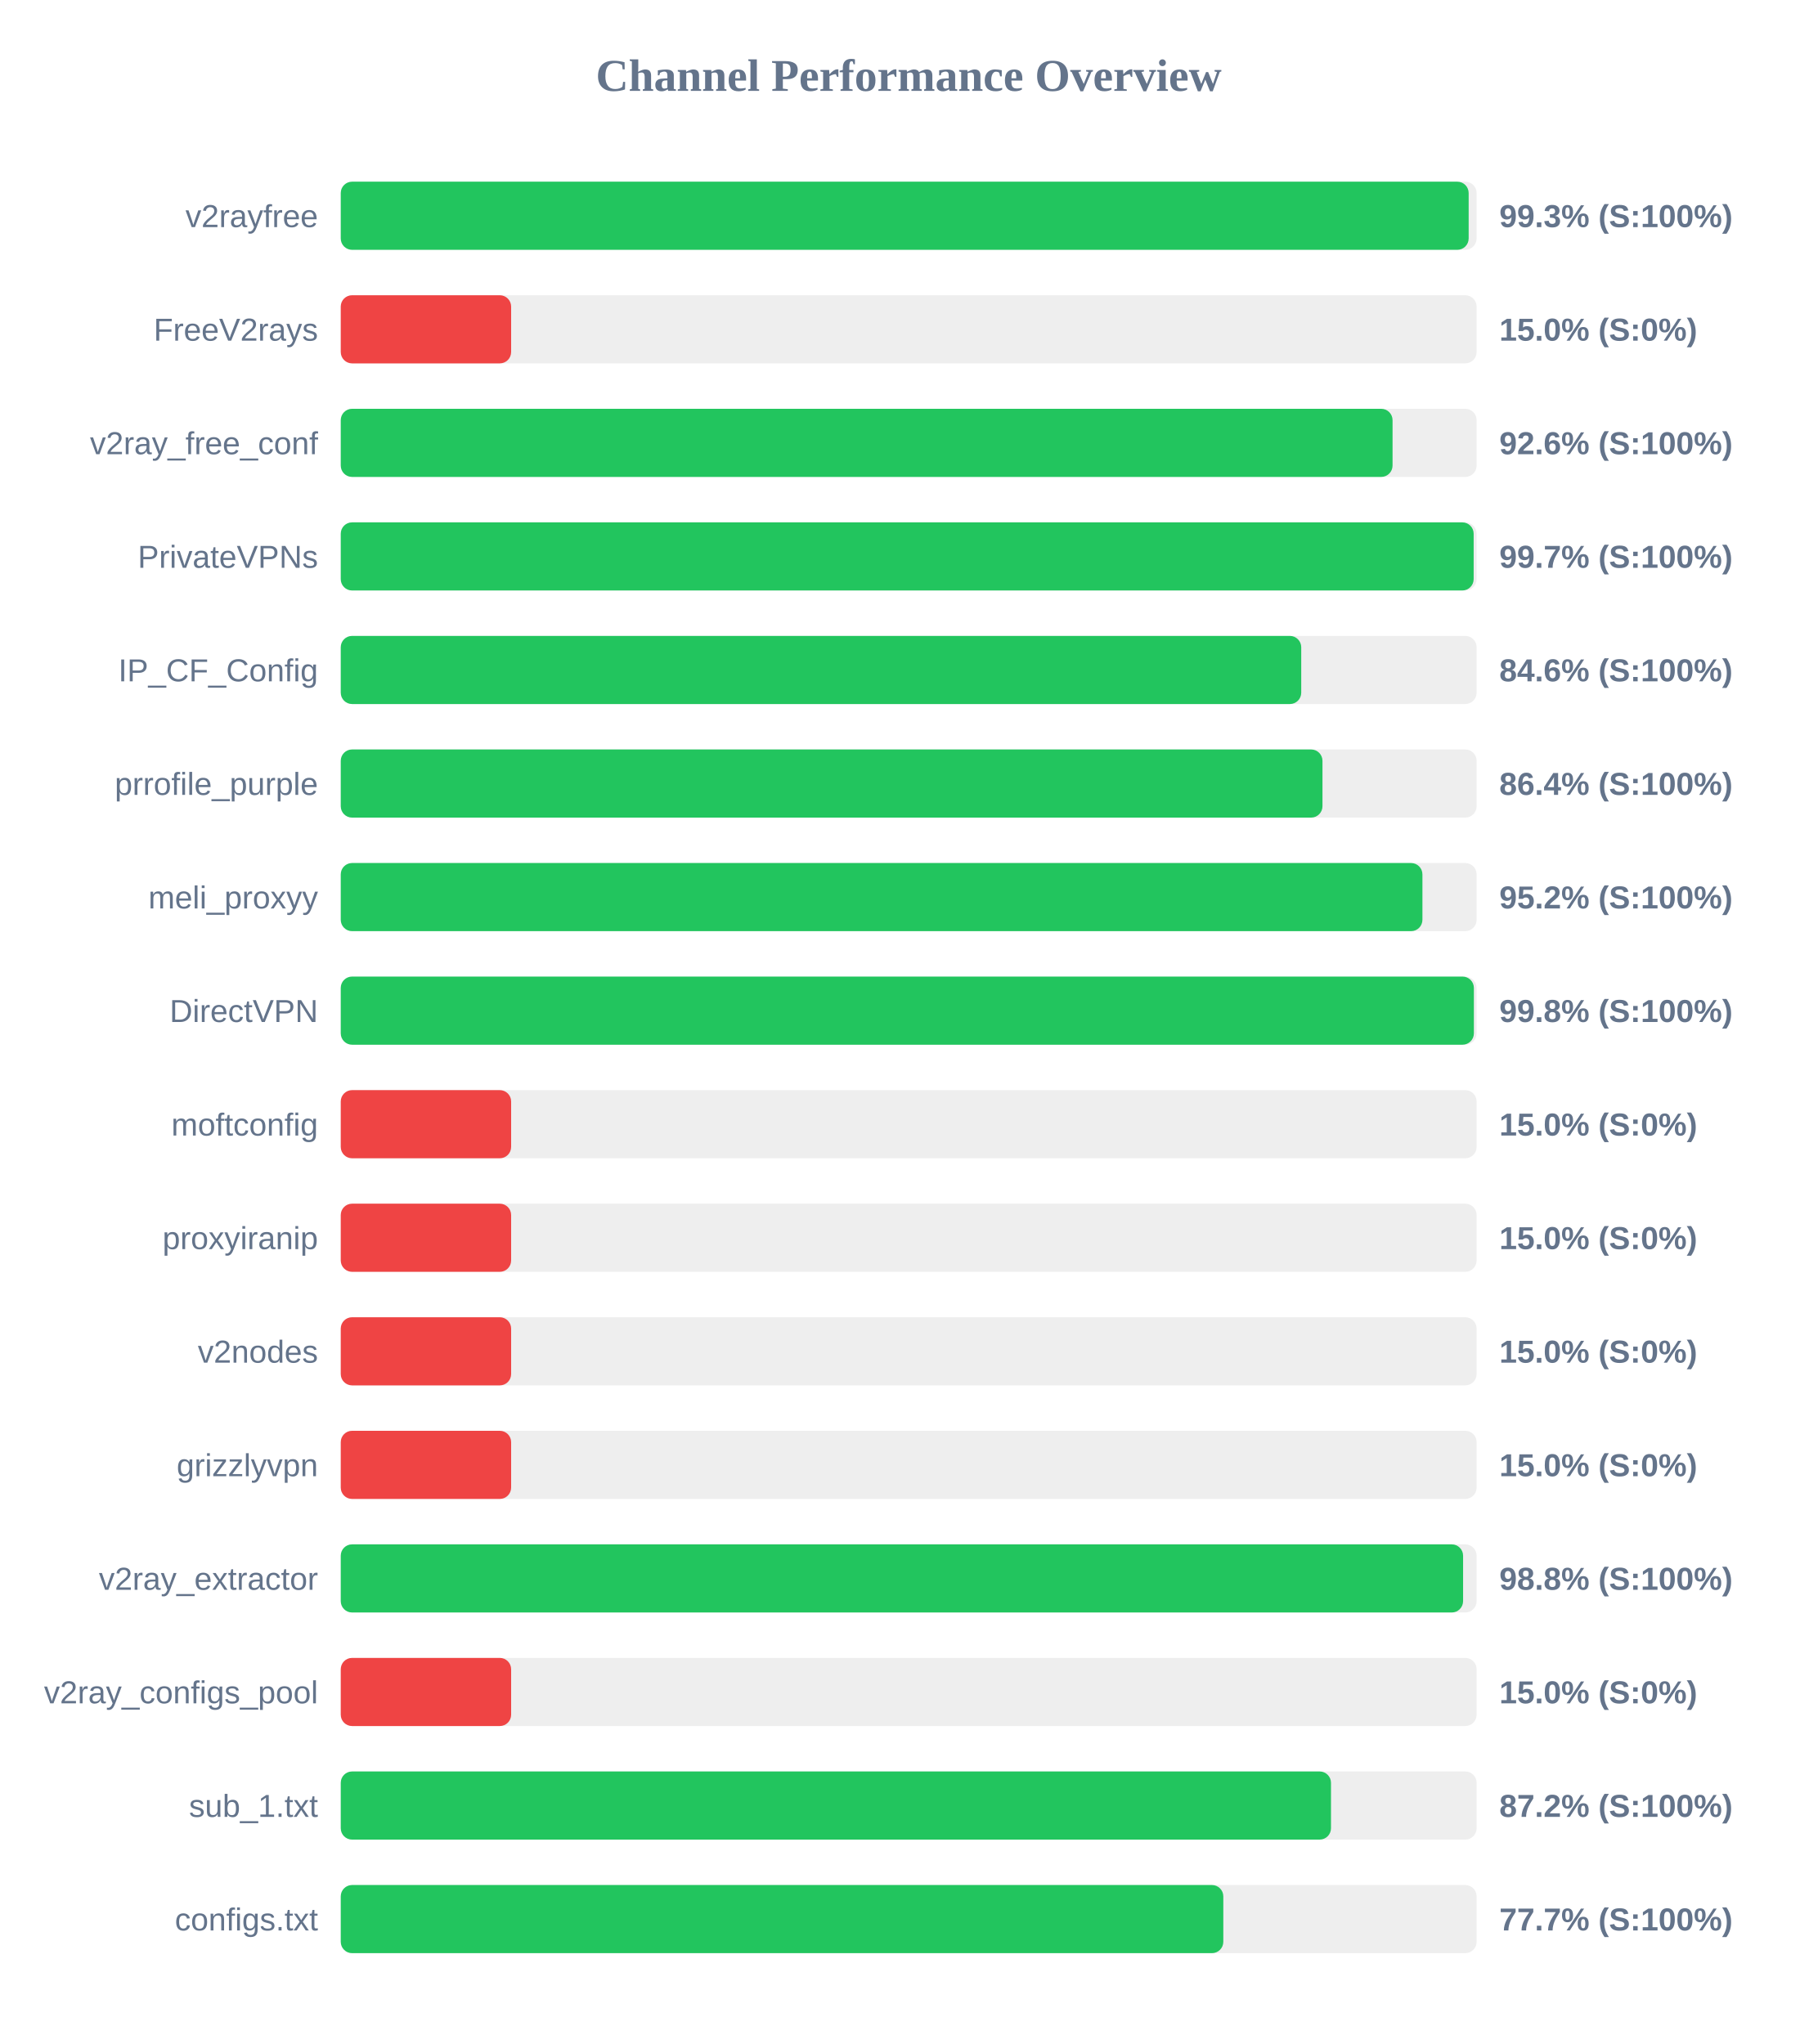
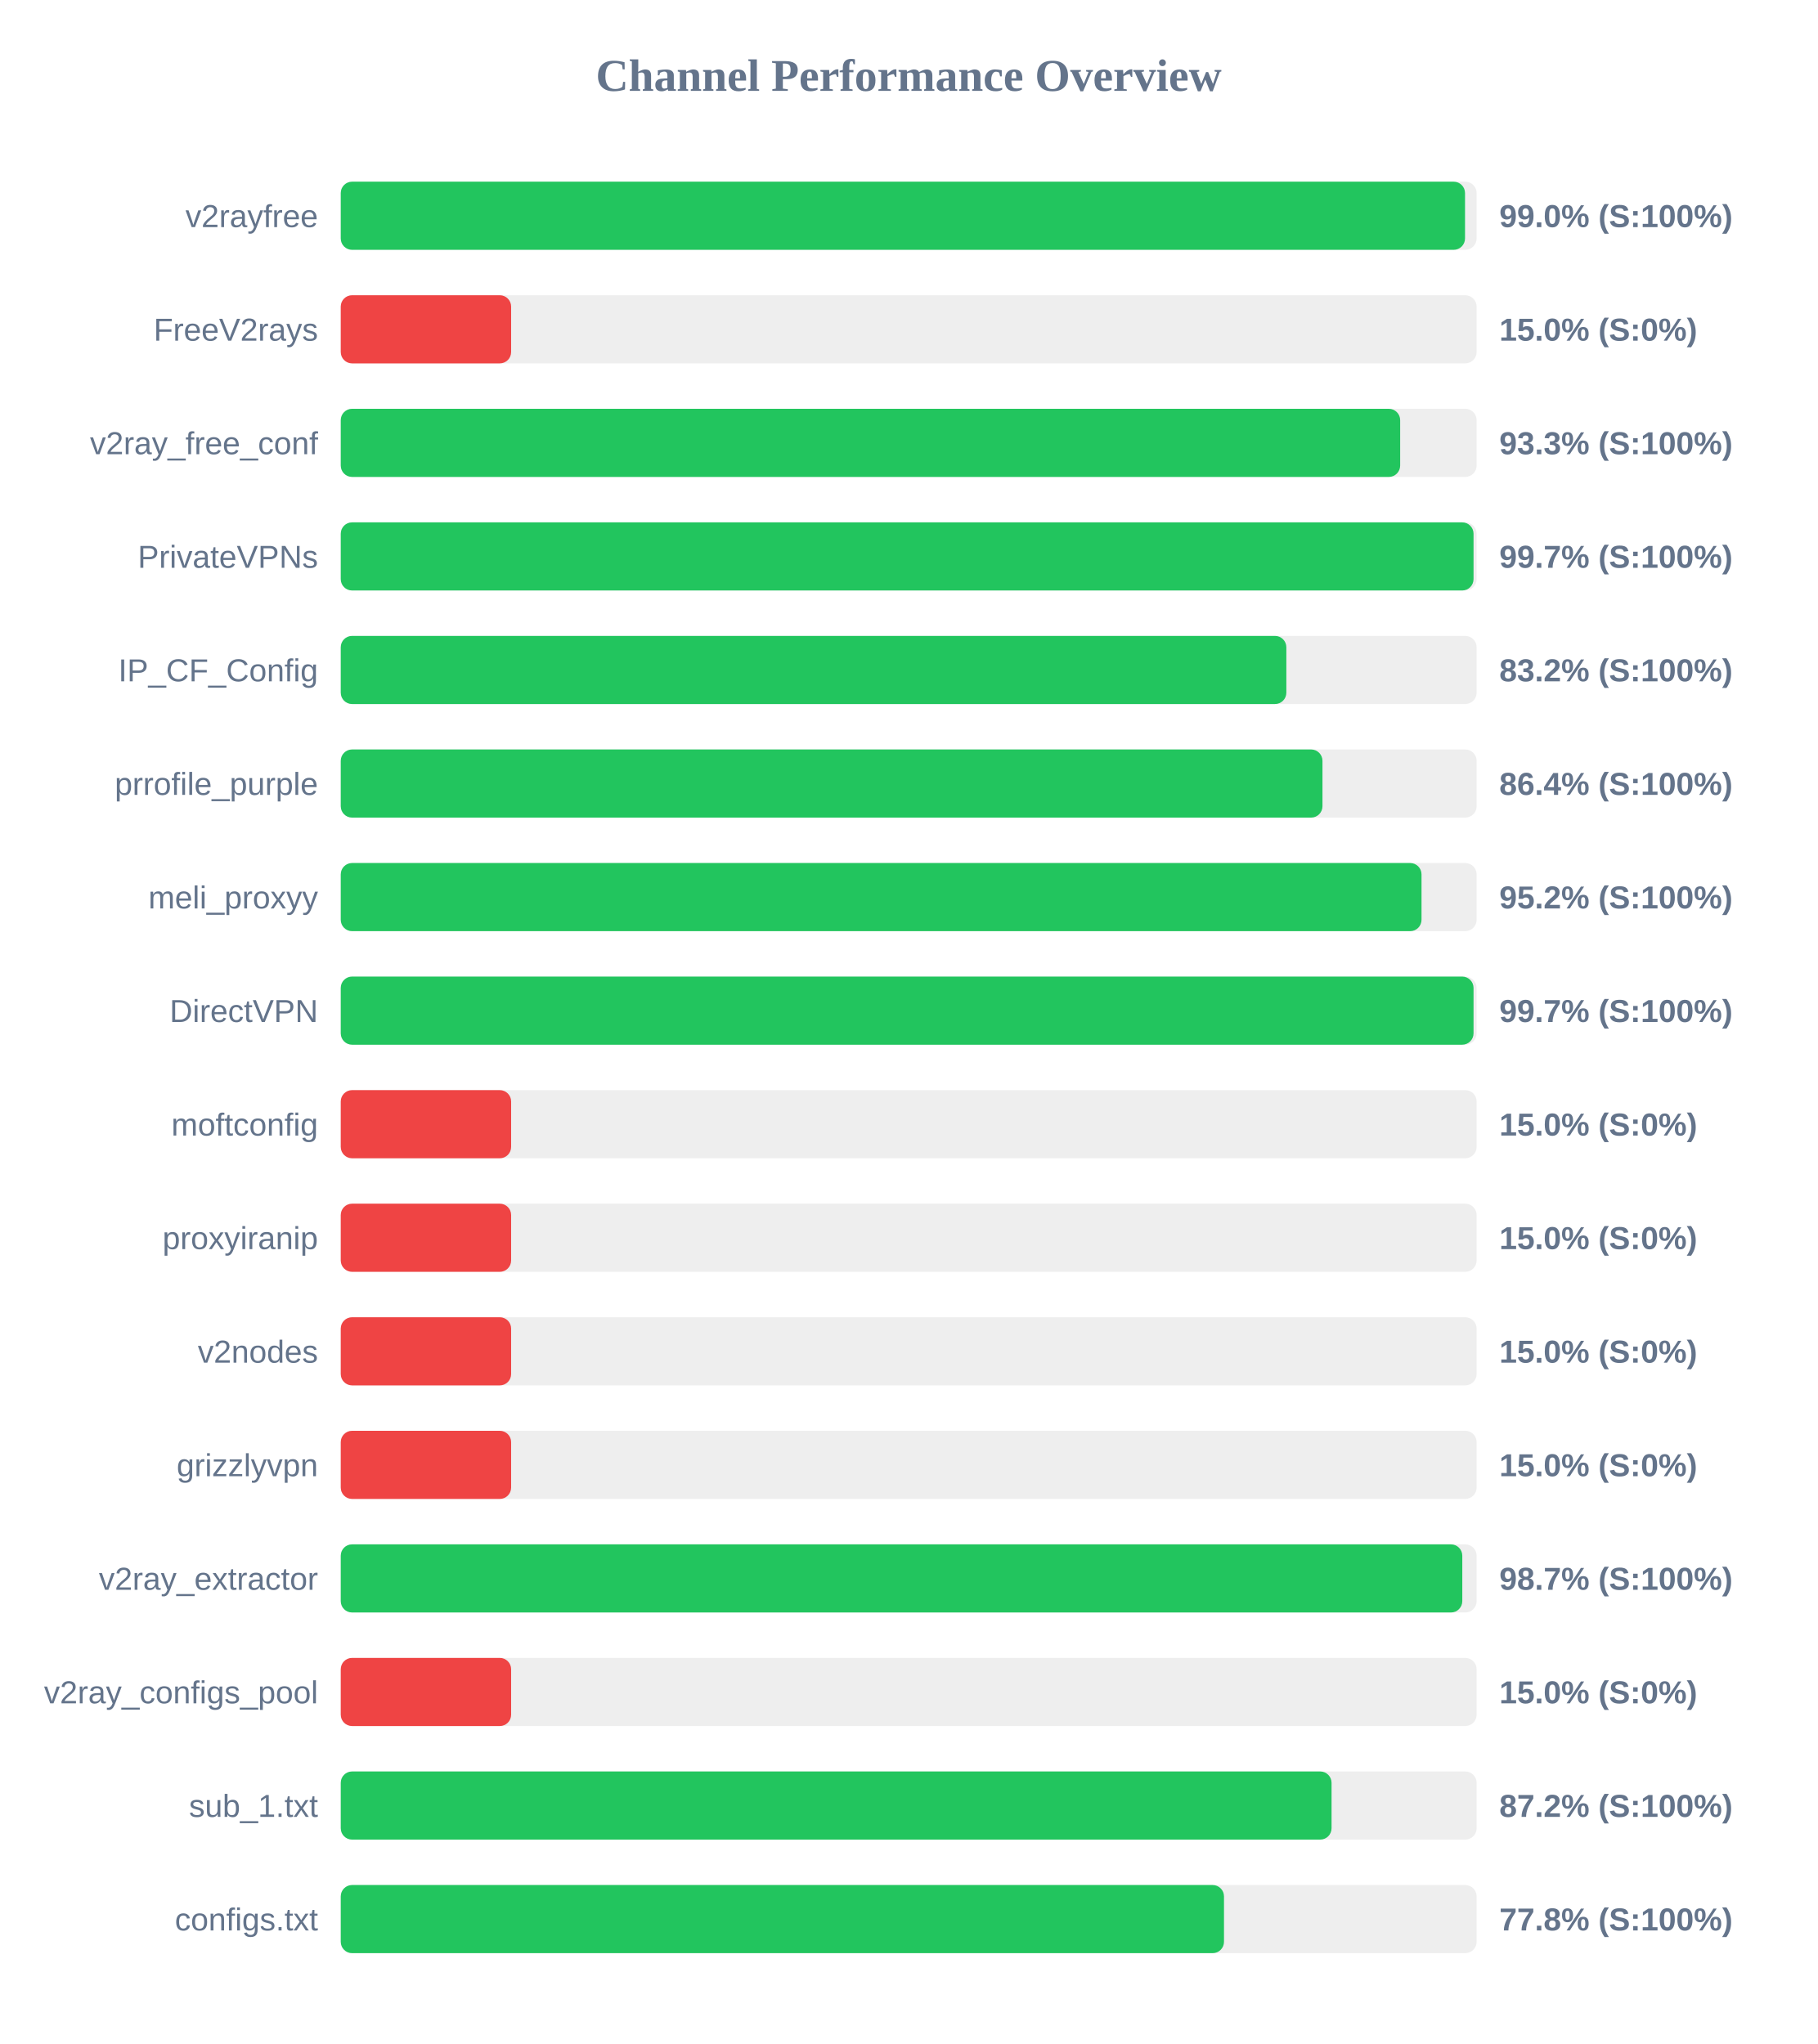
<svg xmlns="http://www.w3.org/2000/svg" width="800" height="900" version="1.1">
  <style>
        .row { font: 14px Arial; fill: #64748b; }
        .score { font: bold 14px Arial; fill: #64748b; }
    </style>
  <text x="400" y="40" text-anchor="middle" font-size="20px" font-weight="bold" fill="#64748b">Channel Performance Overview</text>
  <rect x="150" y="80" width="500" height="30" fill="#eee" rx="5" />
-   <rect x="150" y="80" width="496.5" height="30" fill="#22c55e" rx="5" />
+   <rect x="150" y="80" width="494.9" height="30" fill="#22c55e" rx="5" />
  <text x="140" y="100" text-anchor="end" class="row">v2rayfree</text>
-   <text x="660" y="100" text-anchor="start" class="score">99.3% (S:100%)</text>
+   <text x="660" y="100" text-anchor="start" class="score">99.0% (S:100%)</text>
  <rect x="150" y="130" width="500" height="30" fill="#eee" rx="5" />
  <rect x="150" y="130" width="75.0" height="30" fill="#ef4444" rx="5" />
  <text x="140" y="150" text-anchor="end" class="row">FreeV2rays</text>
  <text x="660" y="150" text-anchor="start" class="score">15.0% (S:0%)</text>
  <rect x="150" y="180" width="500" height="30" fill="#eee" rx="5" />
-   <rect x="150" y="180" width="463.0" height="30" fill="#22c55e" rx="5" />
+   <rect x="150" y="180" width="466.35" height="30" fill="#22c55e" rx="5" />
  <text x="140" y="200" text-anchor="end" class="row">v2ray_free_conf</text>
-   <text x="660" y="200" text-anchor="start" class="score">92.6% (S:100%)</text>
+   <text x="660" y="200" text-anchor="start" class="score">93.3% (S:100%)</text>
  <rect x="150" y="230" width="500" height="30" fill="#eee" rx="5" />
-   <rect x="150" y="230" width="498.7" height="30" fill="#22c55e" rx="5" />
+   <rect x="150" y="230" width="498.65" height="30" fill="#22c55e" rx="5" />
  <text x="140" y="250" text-anchor="end" class="row">PrivateVPNs</text>
  <text x="660" y="250" text-anchor="start" class="score">99.7% (S:100%)</text>
  <rect x="150" y="280" width="500" height="30" fill="#eee" rx="5" />
-   <rect x="150" y="280" width="422.8" height="30" fill="#22c55e" rx="5" />
+   <rect x="150" y="280" width="416.25" height="30" fill="#22c55e" rx="5" />
  <text x="140" y="300" text-anchor="end" class="row">IP_CF_Config</text>
-   <text x="660" y="300" text-anchor="start" class="score">84.6% (S:100%)</text>
+   <text x="660" y="300" text-anchor="start" class="score">83.2% (S:100%)</text>
  <rect x="150" y="330" width="500" height="30" fill="#eee" rx="5" />
  <rect x="150" y="330" width="432.15" height="30" fill="#22c55e" rx="5" />
  <text x="140" y="350" text-anchor="end" class="row">prrofile_purple</text>
  <text x="660" y="350" text-anchor="start" class="score">86.4% (S:100%)</text>
  <rect x="150" y="380" width="500" height="30" fill="#eee" rx="5" />
-   <rect x="150" y="380" width="476.15" height="30" fill="#22c55e" rx="5" />
+   <rect x="150" y="380" width="475.75" height="30" fill="#22c55e" rx="5" />
  <text x="140" y="400" text-anchor="end" class="row">meli_proxyy</text>
  <text x="660" y="400" text-anchor="start" class="score">95.2% (S:100%)</text>
  <rect x="150" y="430" width="500" height="30" fill="#eee" rx="5" />
-   <rect x="150" y="430" width="498.8" height="30" fill="#22c55e" rx="5" />
+   <rect x="150" y="430" width="498.65" height="30" fill="#22c55e" rx="5" />
  <text x="140" y="450" text-anchor="end" class="row">DirectVPN</text>
-   <text x="660" y="450" text-anchor="start" class="score">99.8% (S:100%)</text>
+   <text x="660" y="450" text-anchor="start" class="score">99.7% (S:100%)</text>
  <rect x="150" y="480" width="500" height="30" fill="#eee" rx="5" />
  <rect x="150" y="480" width="75.0" height="30" fill="#ef4444" rx="5" />
  <text x="140" y="500" text-anchor="end" class="row">moftconfig</text>
  <text x="660" y="500" text-anchor="start" class="score">15.0% (S:0%)</text>
  <rect x="150" y="530" width="500" height="30" fill="#eee" rx="5" />
  <rect x="150" y="530" width="75.0" height="30" fill="#ef4444" rx="5" />
  <text x="140" y="550" text-anchor="end" class="row">proxyiranip</text>
  <text x="660" y="550" text-anchor="start" class="score">15.0% (S:0%)</text>
  <rect x="150" y="580" width="500" height="30" fill="#eee" rx="5" />
  <rect x="150" y="580" width="75.0" height="30" fill="#ef4444" rx="5" />
  <text x="140" y="600" text-anchor="end" class="row">v2nodes</text>
  <text x="660" y="600" text-anchor="start" class="score">15.0% (S:0%)</text>
  <rect x="150" y="630" width="500" height="30" fill="#eee" rx="5" />
  <rect x="150" y="630" width="75.0" height="30" fill="#ef4444" rx="5" />
  <text x="140" y="650" text-anchor="end" class="row">grizzlyvpn</text>
  <text x="660" y="650" text-anchor="start" class="score">15.0% (S:0%)</text>
  <rect x="150" y="680" width="500" height="30" fill="#eee" rx="5" />
-   <rect x="150" y="680" width="494.05" height="30" fill="#22c55e" rx="5" />
+   <rect x="150" y="680" width="493.7" height="30" fill="#22c55e" rx="5" />
  <text x="140" y="700" text-anchor="end" class="row">v2ray_extractor</text>
-   <text x="660" y="700" text-anchor="start" class="score">98.8% (S:100%)</text>
+   <text x="660" y="700" text-anchor="start" class="score">98.7% (S:100%)</text>
  <rect x="150" y="730" width="500" height="30" fill="#eee" rx="5" />
  <rect x="150" y="730" width="75.0" height="30" fill="#ef4444" rx="5" />
  <text x="140" y="750" text-anchor="end" class="row">v2ray_configs_pool</text>
  <text x="660" y="750" text-anchor="start" class="score">15.0% (S:0%)</text>
  <rect x="150" y="780" width="500" height="30" fill="#eee" rx="5" />
-   <rect x="150" y="780" width="435.9" height="30" fill="#22c55e" rx="5" />
+   <rect x="150" y="780" width="436.15" height="30" fill="#22c55e" rx="5" />
  <text x="140" y="800" text-anchor="end" class="row">sub_1.txt</text>
  <text x="660" y="800" text-anchor="start" class="score">87.2% (S:100%)</text>
  <rect x="150" y="830" width="500" height="30" fill="#eee" rx="5" />
-   <rect x="150" y="830" width="388.5" height="30" fill="#22c55e" rx="5" />
+   <rect x="150" y="830" width="388.8" height="30" fill="#22c55e" rx="5" />
  <text x="140" y="850" text-anchor="end" class="row">configs.txt</text>
-   <text x="660" y="850" text-anchor="start" class="score">77.7% (S:100%)</text>
+   <text x="660" y="850" text-anchor="start" class="score">77.8% (S:100%)</text>
</svg>
